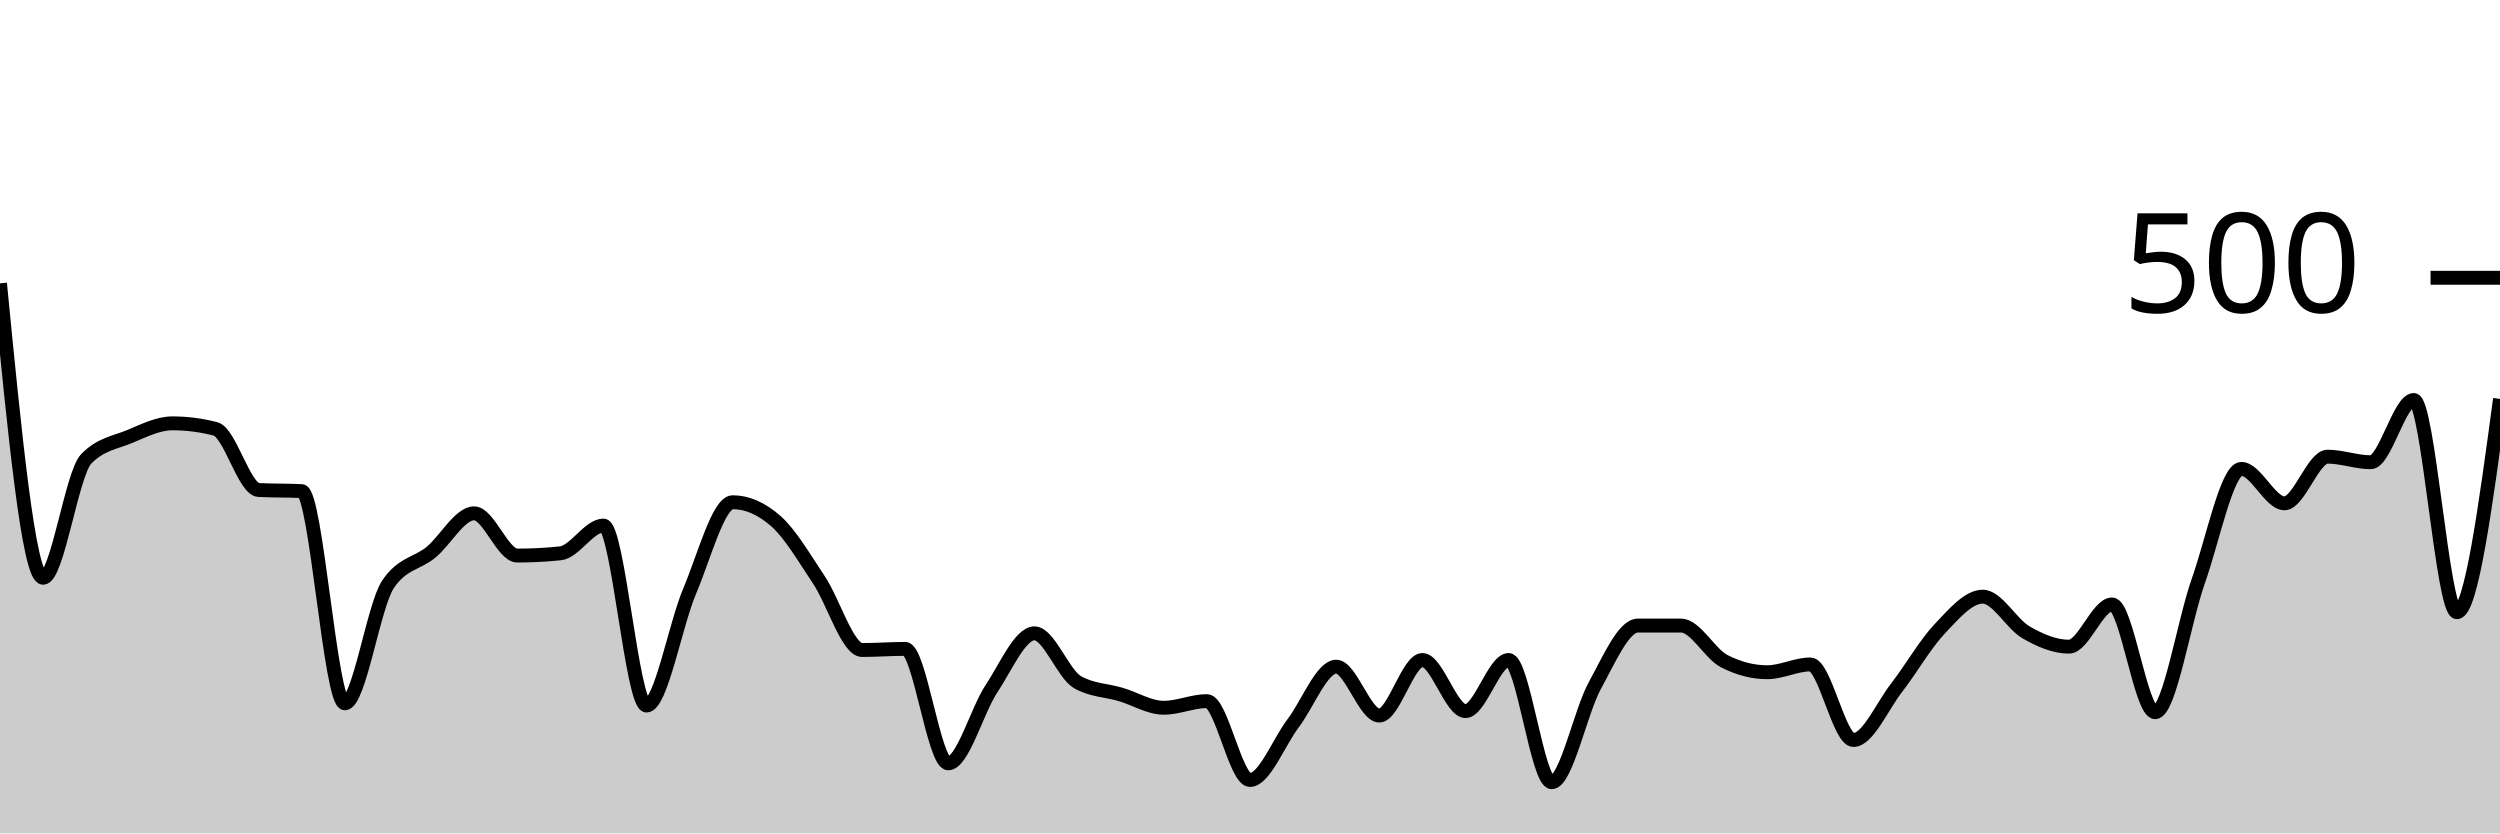
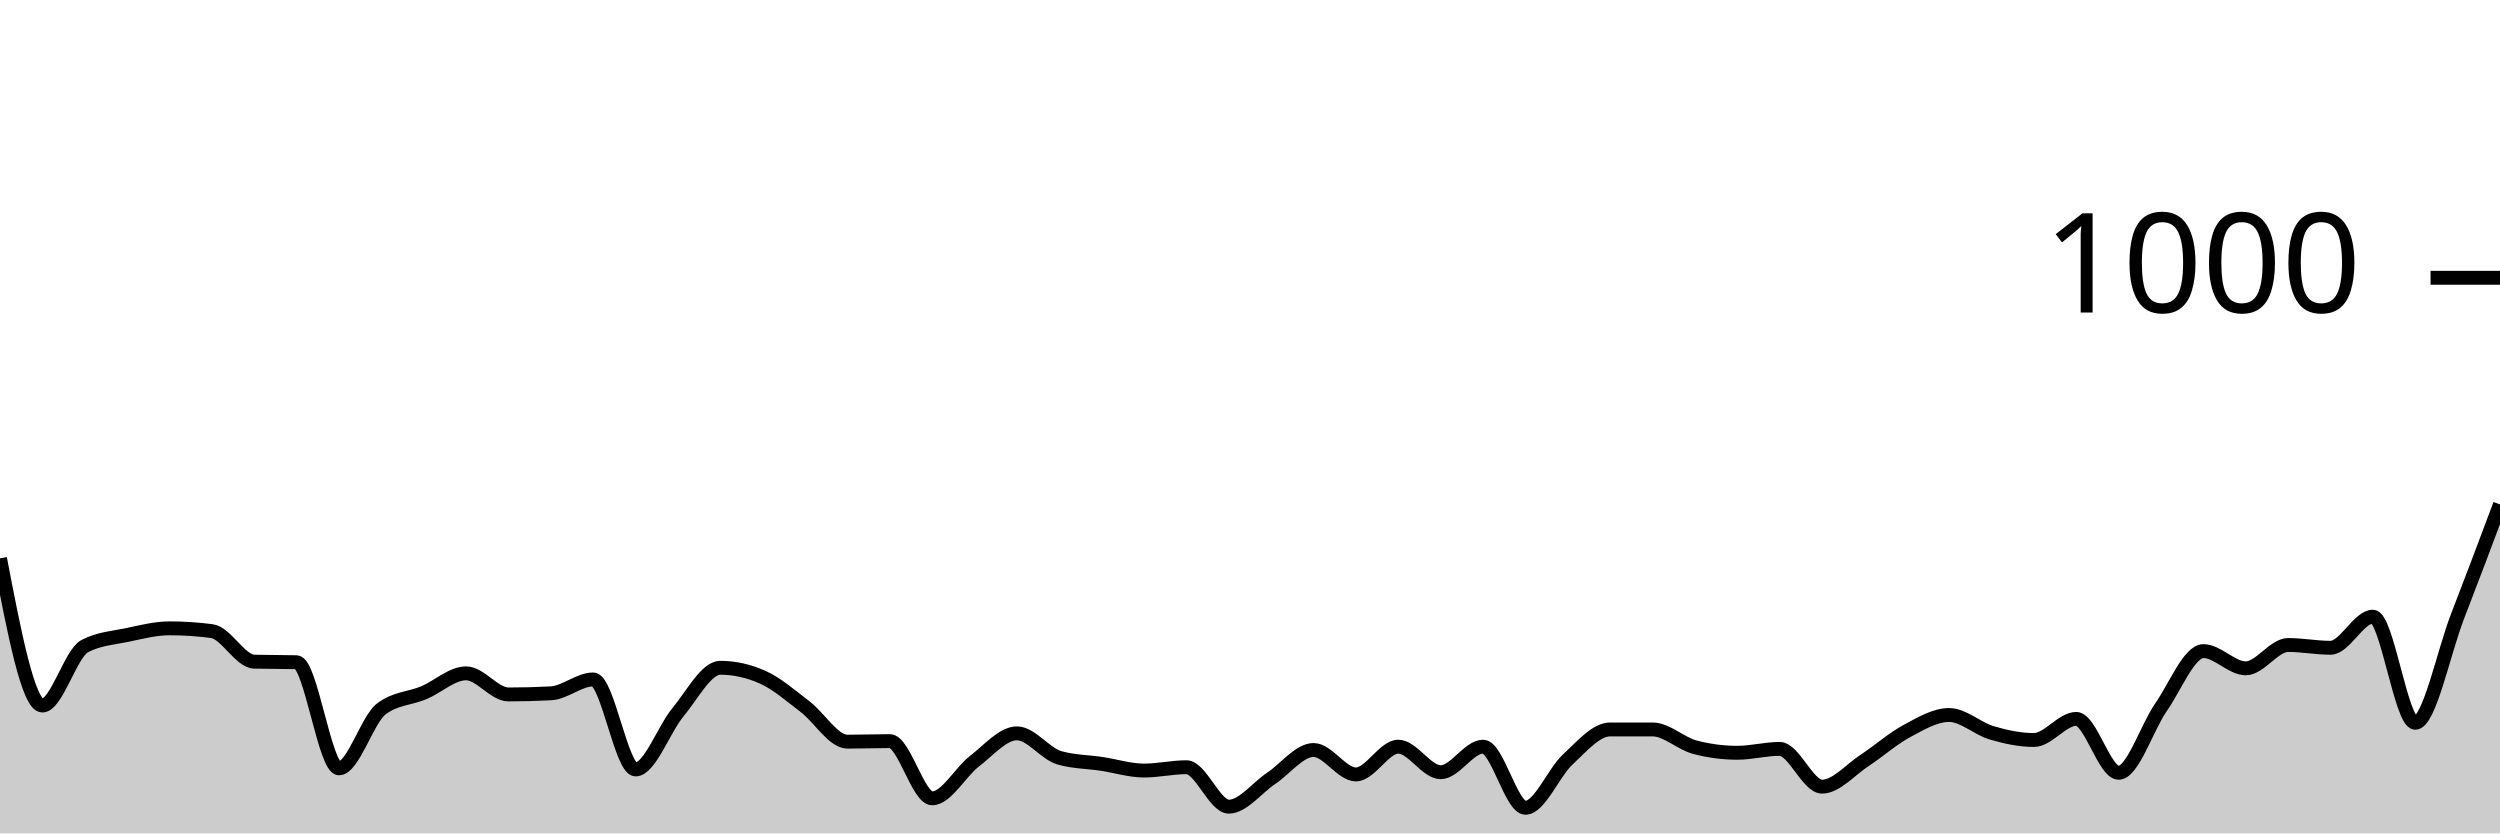
<svg xmlns="http://www.w3.org/2000/svg" viewBox="0 0 180 60">
  <g transform="translate(0,20)">
-     <path class="area" fill="rgba(0, 0, 0, 0.2)" d="M0,0.4C1.034,11,2.069,21.6,3.103,21.6C4.138,21.6,5.172,14.107,6.207,13.04C7.241,11.973,8.276,11.867,9.31,11.44C10.345,11.013,11.379,10.48,12.414,10.48C13.448,10.48,14.483,10.613,15.517,10.88C16.552,11.147,17.586,15.227,18.621,15.28C19.655,15.333,20.69,15.307,21.724,15.36C22.759,15.413,23.793,30.64,24.828,30.64C25.862,30.64,26.897,23.627,27.931,22.08C28.966,20.533,30,20.613,31.034,19.76C32.069,18.907,33.103,16.96,34.138,16.96C35.172,16.96,36.207,20,37.241,20C38.276,20,39.31,19.947,40.345,19.84C41.379,19.733,42.414,17.84,43.448,17.84C44.483,17.84,45.517,30.8,46.552,30.8C47.586,30.8,48.621,25,49.655,22.56C50.69,20.12,51.724,16.16,52.759,16.16C53.793,16.16,54.828,16.613,55.862,17.52C56.897,18.427,57.931,20.213,58.966,21.76C60,23.307,61.034,26.8,62.069,26.8C63.103,26.8,64.138,26.72,65.172,26.72C66.207,26.72,67.241,34.96,68.276,34.96C69.31,34.96,70.345,31.16,71.379,29.6C72.414,28.04,73.448,25.6,74.483,25.6C75.517,25.6,76.552,28.533,77.586,29.12C78.621,29.707,79.655,29.693,80.69,30C81.724,30.307,82.759,30.96,83.793,30.96C84.828,30.96,85.862,30.48,86.897,30.48C87.931,30.48,88.966,36.16,90,36.16C91.034,36.16,92.069,33.44,93.103,32.08C94.138,30.72,95.172,28,96.207,28C97.241,28,98.276,31.52,99.31,31.52C100.345,31.52,101.379,27.52,102.414,27.52C103.448,27.52,104.483,31.2,105.517,31.2C106.552,31.2,107.586,27.52,108.621,27.52C109.655,27.52,110.69,36.32,111.724,36.32C112.759,36.32,113.793,31.24,114.828,29.36C115.862,27.48,116.897,25.04,117.931,25.04C118.966,25.04,120,25.04,121.034,25.04C122.069,25.04,123.103,27.067,124.138,27.6C125.172,28.133,126.207,28.4,127.241,28.4C128.276,28.4,129.31,27.84,130.345,27.84C131.379,27.84,132.414,33.28,133.448,33.28C134.483,33.28,135.517,30.853,136.552,29.52C137.586,28.187,138.621,26.373,139.655,25.28C140.69,24.187,141.724,22.96,142.759,22.96C143.793,22.96,144.828,24.92,145.862,25.52C146.897,26.12,147.931,26.56,148.966,26.56C150,26.56,151.034,23.52,152.069,23.52C153.103,23.52,154.138,31.28,155.172,31.28C156.207,31.28,157.241,24.76,158.276,21.84C159.31,18.92,160.345,13.76,161.379,13.76C162.414,13.76,163.448,16.24,164.483,16.24C165.517,16.24,166.552,12.88,167.586,12.88C168.621,12.88,169.655,13.28,170.69,13.28C171.724,13.28,172.759,8.8,173.793,8.8C174.828,8.8,175.862,24.08,176.897,24.08C177.931,24.08,178.966,16.4,180,8.72L180,40C178.966,40,177.931,40,176.897,40C175.862,40,174.828,40,173.793,40C172.759,40,171.724,40,170.69,40C169.655,40,168.621,40,167.586,40C166.552,40,165.517,40,164.483,40C163.448,40,162.414,40,161.379,40C160.345,40,159.31,40,158.276,40C157.241,40,156.207,40,155.172,40C154.138,40,153.103,40,152.069,40C151.034,40,150,40,148.966,40C147.931,40,146.897,40,145.862,40C144.828,40,143.793,40,142.759,40C141.724,40,140.69,40,139.655,40C138.621,40,137.586,40,136.552,40C135.517,40,134.483,40,133.448,40C132.414,40,131.379,40,130.345,40C129.31,40,128.276,40,127.241,40C126.207,40,125.172,40,124.138,40C123.103,40,122.069,40,121.034,40C120,40,118.966,40,117.931,40C116.897,40,115.862,40,114.828,40C113.793,40,112.759,40,111.724,40C110.69,40,109.655,40,108.621,40C107.586,40,106.552,40,105.517,40C104.483,40,103.448,40,102.414,40C101.379,40,100.345,40,99.31,40C98.276,40,97.241,40,96.207,40C95.172,40,94.138,40,93.103,40C92.069,40,91.034,40,90,40C88.966,40,87.931,40,86.897,40C85.862,40,84.828,40,83.793,40C82.759,40,81.724,40,80.69,40C79.655,40,78.621,40,77.586,40C76.552,40,75.517,40,74.483,40C73.448,40,72.414,40,71.379,40C70.345,40,69.31,40,68.276,40C67.241,40,66.207,40,65.172,40C64.138,40,63.103,40,62.069,40C61.034,40,60,40,58.966,40C57.931,40,56.897,40,55.862,40C54.828,40,53.793,40,52.759,40C51.724,40,50.69,40,49.655,40C48.621,40,47.586,40,46.552,40C45.517,40,44.483,40,43.448,40C42.414,40,41.379,40,40.345,40C39.31,40,38.276,40,37.241,40C36.207,40,35.172,40,34.138,40C33.103,40,32.069,40,31.034,40C30,40,28.966,40,27.931,40C26.897,40,25.862,40,24.828,40C23.793,40,22.759,40,21.724,40C20.69,40,19.655,40,18.621,40C17.586,40,16.552,40,15.517,40C14.483,40,13.448,40,12.414,40C11.379,40,10.345,40,9.31,40C8.276,40,7.241,40,6.207,40C5.172,40,4.138,40,3.103,40C2.069,40,1.034,40,0,40Z" />
-     <path class="line" stroke="black" fill="none" d="M0,0.4C1.034,11,2.069,21.6,3.103,21.6C4.138,21.6,5.172,14.107,6.207,13.04C7.241,11.973,8.276,11.867,9.31,11.44C10.345,11.013,11.379,10.48,12.414,10.48C13.448,10.48,14.483,10.613,15.517,10.88C16.552,11.147,17.586,15.227,18.621,15.28C19.655,15.333,20.69,15.307,21.724,15.36C22.759,15.413,23.793,30.64,24.828,30.64C25.862,30.64,26.897,23.627,27.931,22.08C28.966,20.533,30,20.613,31.034,19.76C32.069,18.907,33.103,16.96,34.138,16.96C35.172,16.96,36.207,20,37.241,20C38.276,20,39.31,19.947,40.345,19.84C41.379,19.733,42.414,17.84,43.448,17.84C44.483,17.84,45.517,30.8,46.552,30.8C47.586,30.8,48.621,25,49.655,22.56C50.69,20.12,51.724,16.16,52.759,16.16C53.793,16.16,54.828,16.613,55.862,17.52C56.897,18.427,57.931,20.213,58.966,21.76C60,23.307,61.034,26.8,62.069,26.8C63.103,26.8,64.138,26.72,65.172,26.72C66.207,26.72,67.241,34.96,68.276,34.96C69.31,34.96,70.345,31.16,71.379,29.6C72.414,28.04,73.448,25.6,74.483,25.6C75.517,25.6,76.552,28.533,77.586,29.12C78.621,29.707,79.655,29.693,80.69,30C81.724,30.307,82.759,30.96,83.793,30.96C84.828,30.96,85.862,30.48,86.897,30.48C87.931,30.48,88.966,36.16,90,36.16C91.034,36.16,92.069,33.44,93.103,32.08C94.138,30.72,95.172,28,96.207,28C97.241,28,98.276,31.52,99.31,31.52C100.345,31.52,101.379,27.52,102.414,27.52C103.448,27.52,104.483,31.2,105.517,31.2C106.552,31.2,107.586,27.52,108.621,27.52C109.655,27.52,110.69,36.32,111.724,36.32C112.759,36.32,113.793,31.24,114.828,29.36C115.862,27.48,116.897,25.04,117.931,25.04C118.966,25.04,120,25.04,121.034,25.04C122.069,25.04,123.103,27.067,124.138,27.6C125.172,28.133,126.207,28.4,127.241,28.4C128.276,28.4,129.31,27.84,130.345,27.84C131.379,27.84,132.414,33.28,133.448,33.28C134.483,33.28,135.517,30.853,136.552,29.52C137.586,28.187,138.621,26.373,139.655,25.28C140.69,24.187,141.724,22.96,142.759,22.96C143.793,22.96,144.828,24.92,145.862,25.52C146.897,26.12,147.931,26.56,148.966,26.56C150,26.56,151.034,23.52,152.069,23.52C153.103,23.52,154.138,31.28,155.172,31.28C156.207,31.28,157.241,24.76,158.276,21.84C159.31,18.92,160.345,13.76,161.379,13.76C162.414,13.76,163.448,16.24,164.483,16.24C165.517,16.24,166.552,12.88,167.586,12.88C168.621,12.88,169.655,13.28,170.69,13.28C171.724,13.28,172.759,8.8,173.793,8.8C174.828,8.8,175.862,24.08,176.897,24.08C177.931,24.08,178.966,16.4,180,8.72" />
+     <path class="area" fill="rgba(0, 0, 0, 0.2)" d="M0,20.2C1.017,25.5,2.034,30.8,3.051,30.8C4.068,30.8,5.085,27.053,6.102,26.52C7.119,25.987,8.136,25.933,9.153,25.72C10.169,25.507,11.186,25.24,12.203,25.24C13.22,25.24,14.237,25.307,15.254,25.44C16.271,25.573,17.288,27.613,18.305,27.64C19.322,27.667,20.339,27.653,21.356,27.68C22.373,27.707,23.39,35.32,24.407,35.32C25.424,35.32,26.441,31.813,27.458,31.04C28.475,30.267,29.492,30.307,30.508,29.88C31.525,29.453,32.542,28.48,33.559,28.48C34.576,28.48,35.593,30,36.61,30C37.627,30,38.644,29.973,39.661,29.92C40.678,29.867,41.695,28.92,42.712,28.92C43.729,28.92,44.746,35.4,45.763,35.4C46.78,35.4,47.797,32.5,48.814,31.28C49.831,30.06,50.847,28.08,51.864,28.08C52.881,28.08,53.898,28.307,54.915,28.76C55.932,29.213,56.949,30.107,57.966,30.88C58.983,31.653,60,33.4,61.017,33.4C62.034,33.4,63.051,33.36,64.068,33.36C65.085,33.36,66.102,37.48,67.119,37.48C68.136,37.48,69.153,35.58,70.169,34.8C71.186,34.02,72.203,32.8,73.22,32.8C74.237,32.8,75.254,34.267,76.271,34.56C77.288,34.853,78.305,34.847,79.322,35C80.339,35.153,81.356,35.48,82.373,35.48C83.39,35.48,84.407,35.24,85.424,35.24C86.441,35.24,87.458,38.08,88.475,38.08C89.492,38.08,90.508,36.72,91.525,36.04C92.542,35.36,93.559,34,94.576,34C95.593,34,96.61,35.76,97.627,35.76C98.644,35.76,99.661,33.76,100.678,33.76C101.695,33.76,102.712,35.6,103.729,35.6C104.746,35.6,105.763,33.76,106.78,33.76C107.797,33.76,108.814,38.16,109.831,38.16C110.847,38.16,111.864,35.62,112.881,34.68C113.898,33.74,114.915,32.52,115.932,32.52C116.949,32.52,117.966,32.52,118.983,32.52C120,32.52,121.017,33.533,122.034,33.8C123.051,34.067,124.068,34.2,125.085,34.2C126.102,34.2,127.119,33.92,128.136,33.92C129.153,33.92,130.169,36.64,131.186,36.64C132.203,36.64,133.22,35.427,134.237,34.76C135.254,34.093,136.271,33.187,137.288,32.64C138.305,32.093,139.322,31.48,140.339,31.48C141.356,31.48,142.373,32.46,143.39,32.76C144.407,33.06,145.424,33.28,146.441,33.28C147.458,33.28,148.475,31.76,149.492,31.76C150.508,31.76,151.525,35.64,152.542,35.64C153.559,35.64,154.576,32.38,155.593,30.92C156.61,29.46,157.627,26.88,158.644,26.88C159.661,26.88,160.678,28.12,161.695,28.12C162.712,28.12,163.729,26.44,164.746,26.44C165.763,26.44,166.78,26.64,167.797,26.64C168.814,26.64,169.831,24.4,170.847,24.4C171.864,24.4,172.881,32.04,173.898,32.04C174.915,32.04,175.932,26.98,176.949,24.36C177.966,21.74,178.983,19.03,180,16.32L180,40C178.983,40,177.966,40,176.949,40C175.932,40,174.915,40,173.898,40C172.881,40,171.864,40,170.847,40C169.831,40,168.814,40,167.797,40C166.78,40,165.763,40,164.746,40C163.729,40,162.712,40,161.695,40C160.678,40,159.661,40,158.644,40C157.627,40,156.61,40,155.593,40C154.576,40,153.559,40,152.542,40C151.525,40,150.508,40,149.492,40C148.475,40,147.458,40,146.441,40C145.424,40,144.407,40,143.39,40C142.373,40,141.356,40,140.339,40C139.322,40,138.305,40,137.288,40C136.271,40,135.254,40,134.237,40C133.22,40,132.203,40,131.186,40C130.169,40,129.153,40,128.136,40C127.119,40,126.102,40,125.085,40C124.068,40,123.051,40,122.034,40C121.017,40,120,40,118.983,40C117.966,40,116.949,40,115.932,40C114.915,40,113.898,40,112.881,40C111.864,40,110.847,40,109.831,40C108.814,40,107.797,40,106.78,40C105.763,40,104.746,40,103.729,40C102.712,40,101.695,40,100.678,40C99.661,40,98.644,40,97.627,40C96.61,40,95.593,40,94.576,40C93.559,40,92.542,40,91.525,40C90.508,40,89.492,40,88.475,40C87.458,40,86.441,40,85.424,40C84.407,40,83.39,40,82.373,40C81.356,40,80.339,40,79.322,40C78.305,40,77.288,40,76.271,40C75.254,40,74.237,40,73.22,40C72.203,40,71.186,40,70.169,40C69.153,40,68.136,40,67.119,40C66.102,40,65.085,40,64.068,40C63.051,40,62.034,40,61.017,40C60,40,58.983,40,57.966,40C56.949,40,55.932,40,54.915,40C53.898,40,52.881,40,51.864,40C50.847,40,49.831,40,48.814,40C47.797,40,46.78,40,45.763,40C44.746,40,43.729,40,42.712,40C41.695,40,40.678,40,39.661,40C38.644,40,37.627,40,36.61,40C35.593,40,34.576,40,33.559,40C32.542,40,31.525,40,30.508,40C29.492,40,28.475,40,27.458,40C26.441,40,25.424,40,24.407,40C23.39,40,22.373,40,21.356,40C20.339,40,19.322,40,18.305,40C17.288,40,16.271,40,15.254,40C14.237,40,13.22,40,12.203,40C11.186,40,10.169,40,9.153,40C8.136,40,7.119,40,6.102,40C5.085,40,4.068,40,3.051,40C2.034,40,1.017,40,0,40Z" />
+     <path class="line" stroke="black" fill="none" d="M0,20.2C1.017,25.5,2.034,30.8,3.051,30.8C4.068,30.8,5.085,27.053,6.102,26.52C7.119,25.987,8.136,25.933,9.153,25.72C10.169,25.507,11.186,25.24,12.203,25.24C13.22,25.24,14.237,25.307,15.254,25.44C16.271,25.573,17.288,27.613,18.305,27.64C19.322,27.667,20.339,27.653,21.356,27.68C22.373,27.707,23.39,35.32,24.407,35.32C25.424,35.32,26.441,31.813,27.458,31.04C28.475,30.267,29.492,30.307,30.508,29.88C31.525,29.453,32.542,28.48,33.559,28.48C34.576,28.48,35.593,30,36.61,30C37.627,30,38.644,29.973,39.661,29.92C40.678,29.867,41.695,28.92,42.712,28.92C43.729,28.92,44.746,35.4,45.763,35.4C46.78,35.4,47.797,32.5,48.814,31.28C49.831,30.06,50.847,28.08,51.864,28.08C52.881,28.08,53.898,28.307,54.915,28.76C55.932,29.213,56.949,30.107,57.966,30.88C58.983,31.653,60,33.4,61.017,33.4C62.034,33.4,63.051,33.36,64.068,33.36C65.085,33.36,66.102,37.48,67.119,37.48C68.136,37.48,69.153,35.58,70.169,34.8C71.186,34.02,72.203,32.8,73.22,32.8C74.237,32.8,75.254,34.267,76.271,34.56C77.288,34.853,78.305,34.847,79.322,35C80.339,35.153,81.356,35.48,82.373,35.48C83.39,35.48,84.407,35.24,85.424,35.24C86.441,35.24,87.458,38.08,88.475,38.08C89.492,38.08,90.508,36.72,91.525,36.04C92.542,35.36,93.559,34,94.576,34C95.593,34,96.61,35.76,97.627,35.76C98.644,35.76,99.661,33.76,100.678,33.76C101.695,33.76,102.712,35.6,103.729,35.6C104.746,35.6,105.763,33.76,106.78,33.76C107.797,33.76,108.814,38.16,109.831,38.16C110.847,38.16,111.864,35.62,112.881,34.68C113.898,33.74,114.915,32.52,115.932,32.52C116.949,32.52,117.966,32.52,118.983,32.52C120,32.52,121.017,33.533,122.034,33.8C123.051,34.067,124.068,34.2,125.085,34.2C126.102,34.2,127.119,33.92,128.136,33.92C129.153,33.92,130.169,36.64,131.186,36.64C132.203,36.64,133.22,35.427,134.237,34.76C135.254,34.093,136.271,33.187,137.288,32.64C138.305,32.093,139.322,31.48,140.339,31.48C141.356,31.48,142.373,32.46,143.39,32.76C144.407,33.06,145.424,33.28,146.441,33.28C147.458,33.28,148.475,31.76,149.492,31.76C150.508,31.76,151.525,35.64,152.542,35.64C153.559,35.64,154.576,32.38,155.593,30.92C156.61,29.46,157.627,26.88,158.644,26.88C159.661,26.88,160.678,28.12,161.695,28.12C162.712,28.12,163.729,26.44,164.746,26.44C165.763,26.44,166.78,26.64,167.797,26.64C168.814,26.64,169.831,24.4,170.847,24.4C171.864,24.4,172.881,32.04,173.898,32.04C174.915,32.04,175.932,26.98,176.949,24.36C177.966,21.74,178.983,19.03,180,16.32" />
    <path class="axis-ceiling" stroke-width="1" stroke="black" fill="none" d="M175,0L180,0" />
-     <text class="axis-ceiling-label" font-family="sans-serif" text-anchor="end" font-size="10px" x="170" y="2.5">500</text>
+     <text class="axis-ceiling-label" font-family="sans-serif" text-anchor="end" font-size="10px" x="170" y="2.5">1000</text>
  </g>
</svg>
